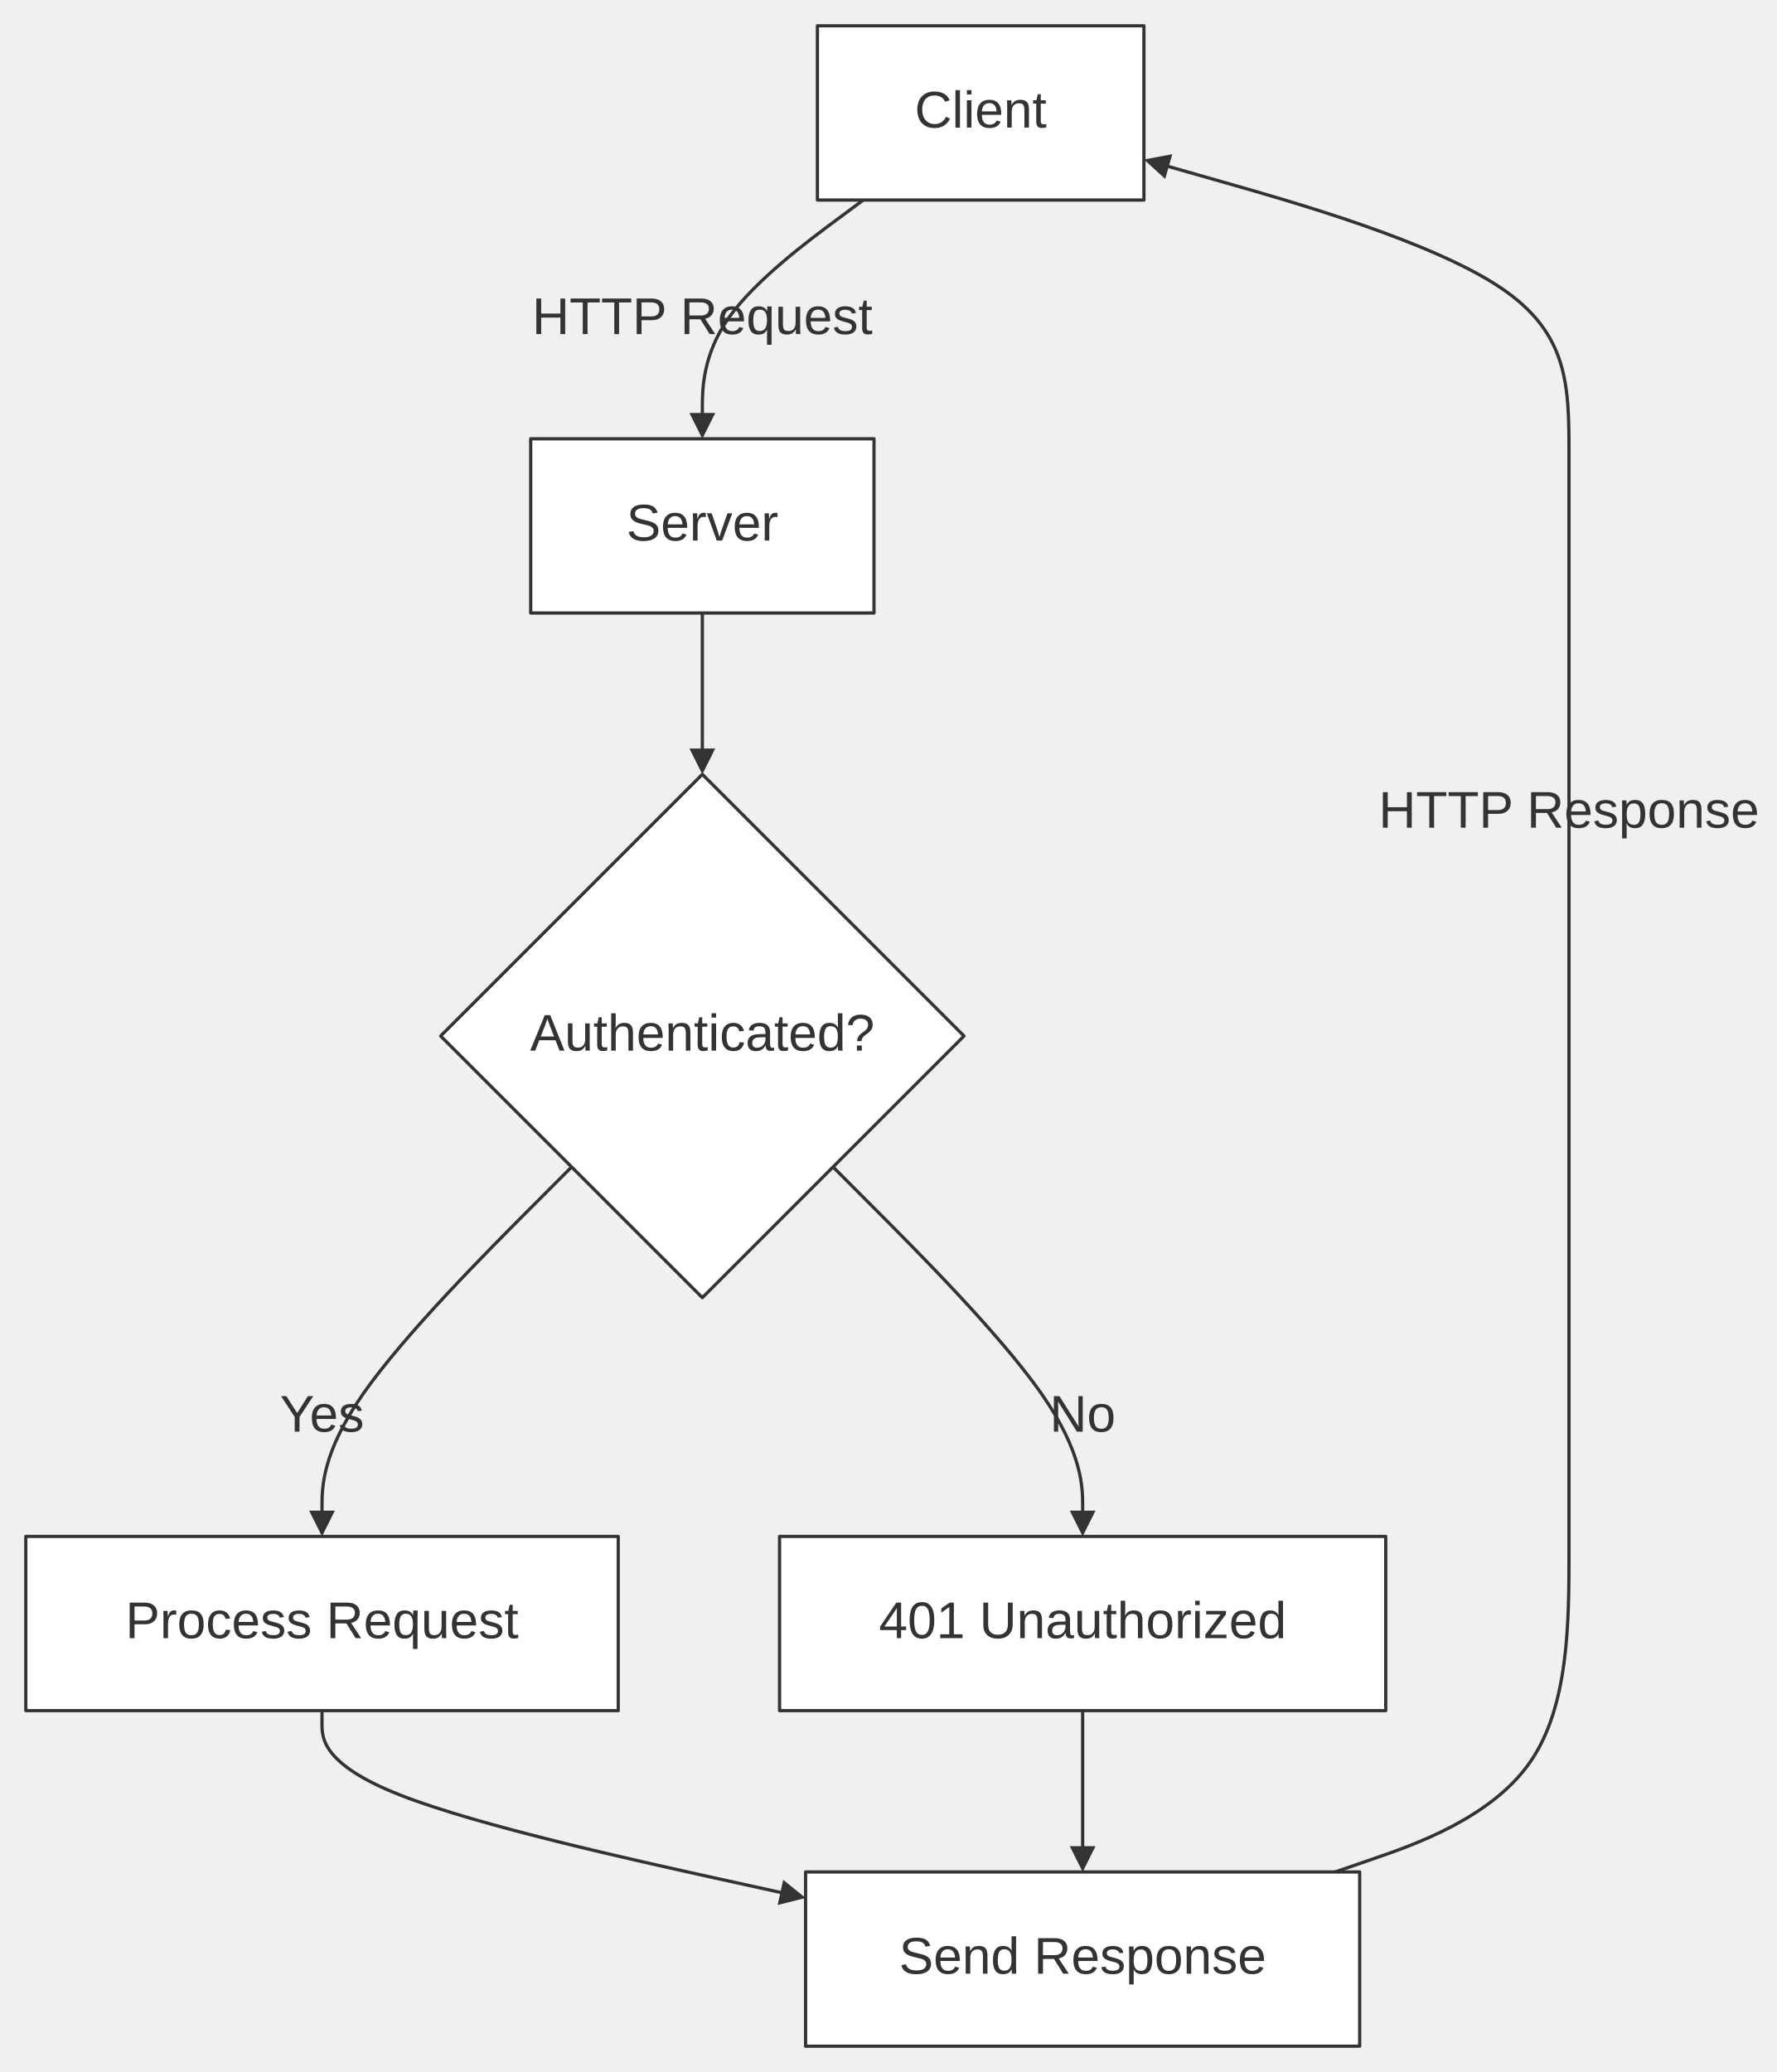
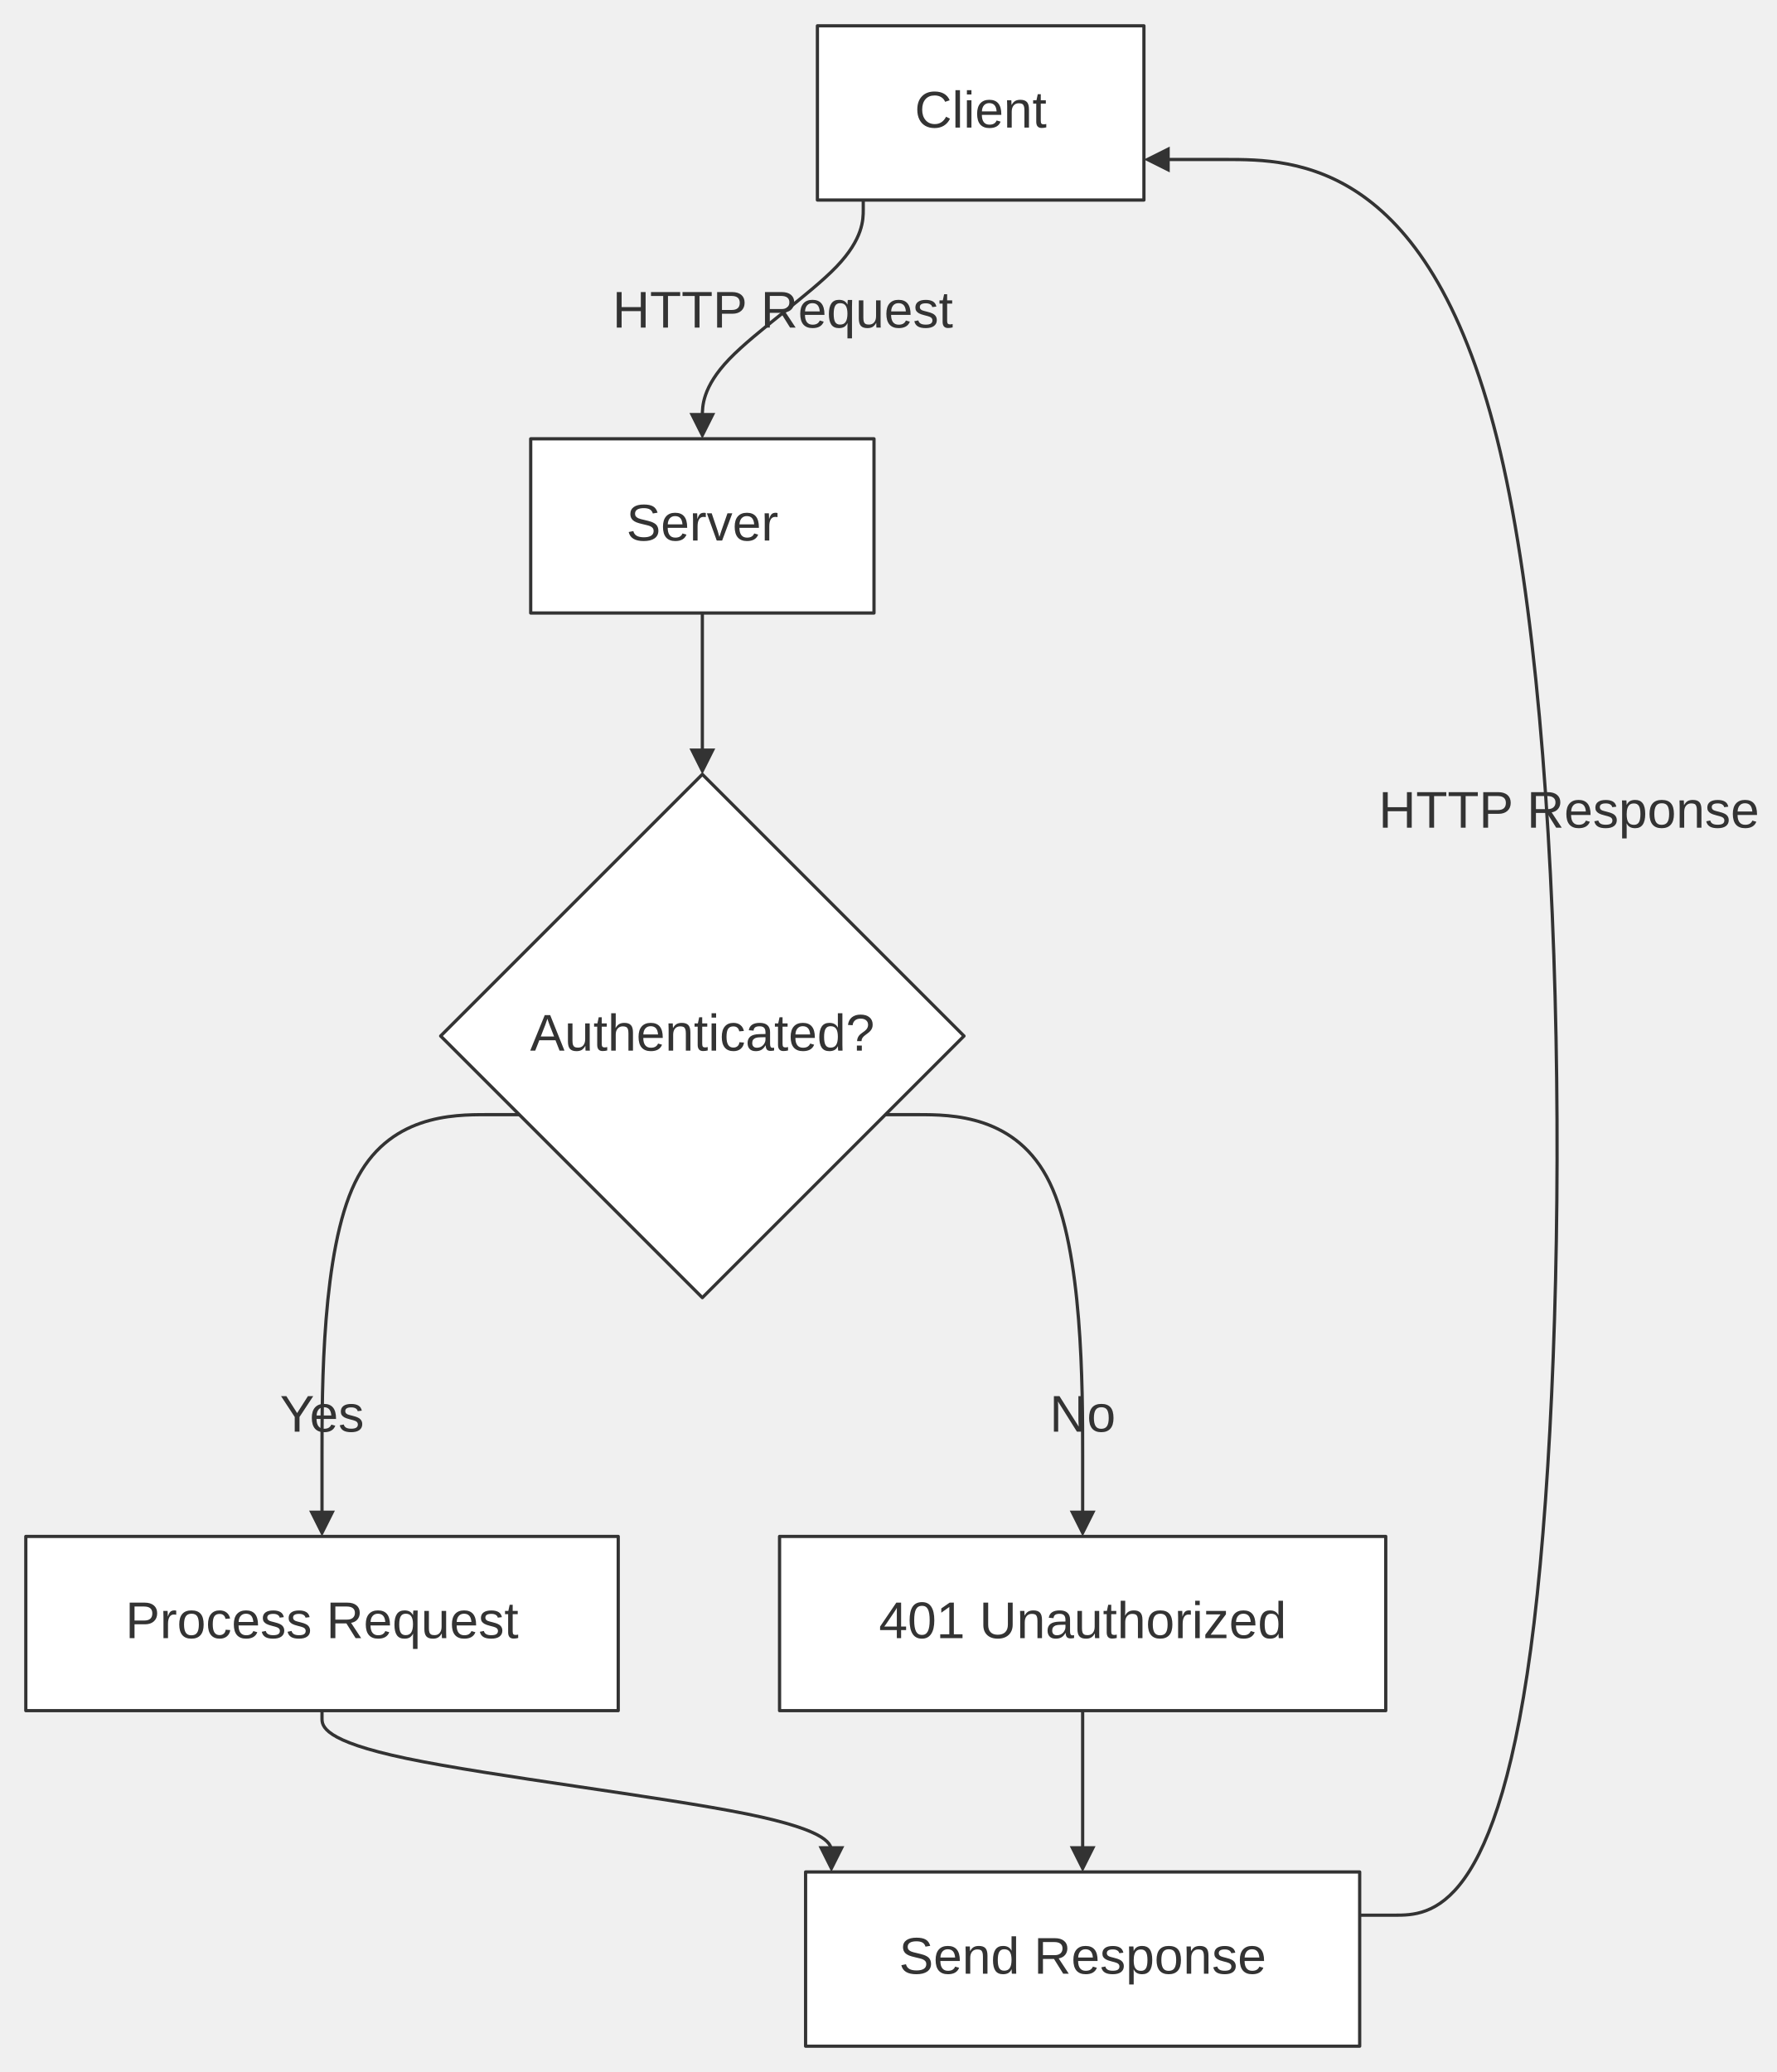
<svg xmlns="http://www.w3.org/2000/svg" width="100%" viewBox="0 0 550.70 642.20" style="max-width: 550.70px; background-color: transparent;" font-family="&quot;trebuchet ms&quot;, verdana, arial, sans-serif" font-size="16.00">
  <defs>
    <marker id="arrowhead" viewBox="0 0 10.00 10.00" refX="5.00" refY="5.00" markerWidth="8.00" markerHeight="8.00" orient="auto-start-reverse" markerUnits="userSpaceOnUse">
      <path d="M 0 0 L 10.00 5.00 L 0 10.00 z" fill="#333" />
    </marker>
    <marker id="crosshead" viewBox="0 0 11.00 11.00" refX="12.00" refY="5.20" markerWidth="11.00" markerHeight="11.00" orient="auto-start-reverse" markerUnits="userSpaceOnUse">
      <path d="M 1,1 l 9,9 M 10,1 l -9,9" stroke="#333" stroke-width="2" />
    </marker>
    <marker id="circlehead" viewBox="0 0 10.00 10.00" refX="11.00" refY="5.00" markerWidth="11.00" markerHeight="11.00" orient="auto-start-reverse" markerUnits="userSpaceOnUse">
      <circle cx="5" cy="5" r="5" stroke="#333" stroke-width="1" fill="#333" />
    </marker>
    <marker id="open-arrowhead" viewBox="0 0 10.00 10.00" refX="5.00" refY="5.00" markerWidth="8.00" markerHeight="8.00" orient="auto-start-reverse" markerUnits="userSpaceOnUse">
      <polygon points="0,0 10.00,5.00 0,10.00" fill="white" stroke="#333" stroke-width="1" />
    </marker>
    <marker id="diamondhead" viewBox="0 0 12.00 12.00" refX="6.00" refY="6.00" markerWidth="12.00" markerHeight="12.00" orient="auto-start-reverse" markerUnits="userSpaceOnUse">
      <polygon points="0,6.00 6.00,0 12.00,6.00 6.00,12.00" fill="#333" />
    </marker>
    <marker id="open-diamondhead" viewBox="0 0 12.00 12.00" refX="6.00" refY="6.00" markerWidth="12.00" markerHeight="12.00" orient="auto-start-reverse" markerUnits="userSpaceOnUse">
      <polygon points="0,6.00 6.00,0 12.00,6.00 6.00,12.00" fill="white" stroke="#333" stroke-width="1" />
    </marker>
  </defs>
  <g transform="translate(0.00,0.00)">
    <g class="edgePaths">
-       <path d="M267.55,62.00 L259.24,68.17 C250.92,74.33 234.30,86.67 225.99,98.33 C217.68,110.00 217.68,121.00 217.68,126.50 L217.68,132.00" stroke="#333" stroke-width="1.00" fill="none" stroke-linecap="round" stroke-linejoin="round" marker-end="url(#arrowhead)" />
-       <path d="M217.68,190.00 L217.68,194.17 C217.68,198.33 217.68,206.67 217.68,214.33 C217.68,222.00 217.68,229.00 217.68,232.50 L217.68,236.00" stroke="#333" stroke-width="1.00" fill="none" stroke-linecap="round" stroke-linejoin="round" marker-end="url(#arrowhead)" />
-       <path d="M177.17,361.69 L164.27,374.61 C151.38,387.53 125.59,413.37 112.70,431.79 C99.80,450.20 99.80,461.20 99.80,466.70 L99.80,472.20" stroke="#333" stroke-width="1.00" fill="none" stroke-linecap="round" stroke-linejoin="round" marker-end="url(#arrowhead)" />
-       <path d="M258.19,361.69 L271.08,374.61 C283.98,387.53 309.76,413.37 322.66,431.79 C335.55,450.20 335.55,461.20 335.55,466.70 L335.55,472.20" stroke="#333" stroke-width="1.00" fill="none" stroke-linecap="round" stroke-linejoin="round" marker-end="url(#arrowhead)" />
-       <path d="M99.80,530.20 L99.80,534.37 C99.80,538.54 99.80,546.87 124.13,556.40 C148.46,565.94 197.12,576.67 221.45,582.04 L245.78,587.40" stroke="#333" stroke-width="1.00" fill="none" stroke-linecap="round" stroke-linejoin="round" marker-end="url(#arrowhead)" />
-       <path d="M335.55,530.20 L335.55,534.37 C335.55,538.54 335.55,546.87 335.55,554.54 C335.55,562.20 335.55,569.20 335.55,572.70 L335.55,576.20" stroke="#333" stroke-width="1.00" fill="none" stroke-linecap="round" stroke-linejoin="round" marker-end="url(#arrowhead)" />
-       <path d="M413.81,580.20 L425.89,576.04 C437.97,571.87 462.13,563.54 474.20,546.20 C486.28,528.87 486.28,502.54 486.28,481.20 C486.28,459.87 486.28,443.54 486.28,406.17 C486.28,368.80 486.28,310.40 486.28,275.03 C486.28,239.67 486.28,227.33 486.28,208.00 C486.28,188.67 486.28,162.33 486.28,141.00 C486.28,119.67 486.28,103.33 464.97,89.09 C443.65,74.84 401.02,62.68 379.70,56.61 L358.39,50.53" stroke="#333" stroke-width="1.00" fill="none" stroke-linecap="round" stroke-linejoin="round" marker-end="url(#arrowhead)" />
+       <path d="M267.55,62.00 L267.55,65.00 C267.55,68.00 267.55,74.00 259.24,82.67 C250.92,91.33 234.30,102.67 225.99,111.33 C217.68,120.00 217.68,126.00 217.68,129.00 L217.68,132.00" stroke="#333" stroke-width="1.00" fill="none" stroke-linecap="round" stroke-linejoin="round" marker-end="url(#arrowhead)" />
+       <path d="M217.68,190.00 L217.68,236.00" stroke="#333" stroke-width="1.00" fill="none" stroke-linecap="round" stroke-linejoin="round" marker-end="url(#arrowhead)" />
+       <path d="M160.95,345.48 L150.76,345.48 C140.57,345.48 120.19,345.48 110.00,366.60 C99.80,387.72 99.80,429.96 99.80,451.08 L99.80,472.20" stroke="#333" stroke-width="1.00" fill="none" stroke-linecap="round" stroke-linejoin="round" marker-end="url(#arrowhead)" />
+       <path d="M274.40,345.48 L284.59,345.48 C294.78,345.48 315.17,345.48 325.36,366.60 C335.55,387.72 335.55,429.96 335.55,451.08 L335.55,472.20" stroke="#333" stroke-width="1.00" fill="none" stroke-linecap="round" stroke-linejoin="round" marker-end="url(#arrowhead)" />
+       <path d="M99.80,530.20 L99.80,532.54 C99.80,534.87 99.80,539.54 126.12,545.04 C152.43,550.54 205.06,556.87 231.37,562.20 C257.68,567.54 257.68,571.87 257.68,574.04 L257.68,576.20" stroke="#333" stroke-width="1.00" fill="none" stroke-linecap="round" stroke-linejoin="round" marker-end="url(#arrowhead)" />
+       <path d="M335.55,530.20 L335.55,576.20" stroke="#333" stroke-width="1.00" fill="none" stroke-linecap="round" stroke-linejoin="round" marker-end="url(#arrowhead)" />
+       <path d="M421.41,593.60 L432.23,593.60 C443.04,593.60 464.66,593.60 475.47,502.90 C486.28,412.21 486.28,230.82 464.99,140.12 C443.70,49.43 401.12,49.43 379.83,49.43 L358.54,49.43" stroke="#333" stroke-width="1.00" fill="none" stroke-linecap="round" stroke-linejoin="round" marker-end="url(#arrowhead)" />
    </g>
    <g class="edgeLabels">
-       <text x="217.68" y="99.00" text-anchor="middle" dominant-baseline="middle" fill="#333">HTTP Request</text>
+       <text x="242.61" y="97.00" text-anchor="middle" dominant-baseline="middle" fill="#333">HTTP Request</text>
      <text x="99.80" y="439.20" text-anchor="middle" dominant-baseline="middle" fill="#333">Yes</text>
      <text x="335.55" y="439.20" text-anchor="middle" dominant-baseline="middle" fill="#333">No</text>
      <text x="486.28" y="252.00" text-anchor="middle" dominant-baseline="middle" fill="#333">HTTP Response</text>
    </g>
    <g class="nodes">
      <polygon points="217.68,240.00 298.78,321.10 217.68,402.20 136.57,321.10" fill="white" stroke="#333" stroke-width="1.00" stroke-linejoin="round" />
      <text x="217.68" y="321.10" text-anchor="middle" dominant-baseline="middle" fill="#333">Authenticated?</text>
      <rect x="253.34" y="8.00" width="101.20" height="54.00" fill="white" stroke="#333" stroke-width="1.00" stroke-linejoin="round" />
      <text x="303.94" y="35.00" text-anchor="middle" dominant-baseline="middle" fill="#333">Client</text>
      <rect x="8.00" y="476.20" width="183.61" height="54.00" fill="white" stroke="#333" stroke-width="1.00" stroke-linejoin="round" />
      <text x="99.80" y="503.20" text-anchor="middle" dominant-baseline="middle" fill="#333">Process Request</text>
      <rect x="241.61" y="476.20" width="187.88" height="54.00" fill="white" stroke="#333" stroke-width="1.00" stroke-linejoin="round" />
      <text x="335.55" y="503.20" text-anchor="middle" dominant-baseline="middle" fill="#333">401 Unauthorized</text>
      <rect x="249.68" y="580.20" width="171.73" height="54.00" fill="white" stroke="#333" stroke-width="1.00" stroke-linejoin="round" />
      <text x="335.55" y="607.20" text-anchor="middle" dominant-baseline="middle" fill="#333">Send Response</text>
      <rect x="164.48" y="136.00" width="106.40" height="54.00" fill="white" stroke="#333" stroke-width="1.00" stroke-linejoin="round" />
      <text x="217.68" y="163.00" text-anchor="middle" dominant-baseline="middle" fill="#333">Server</text>
    </g>
  </g>
</svg>
